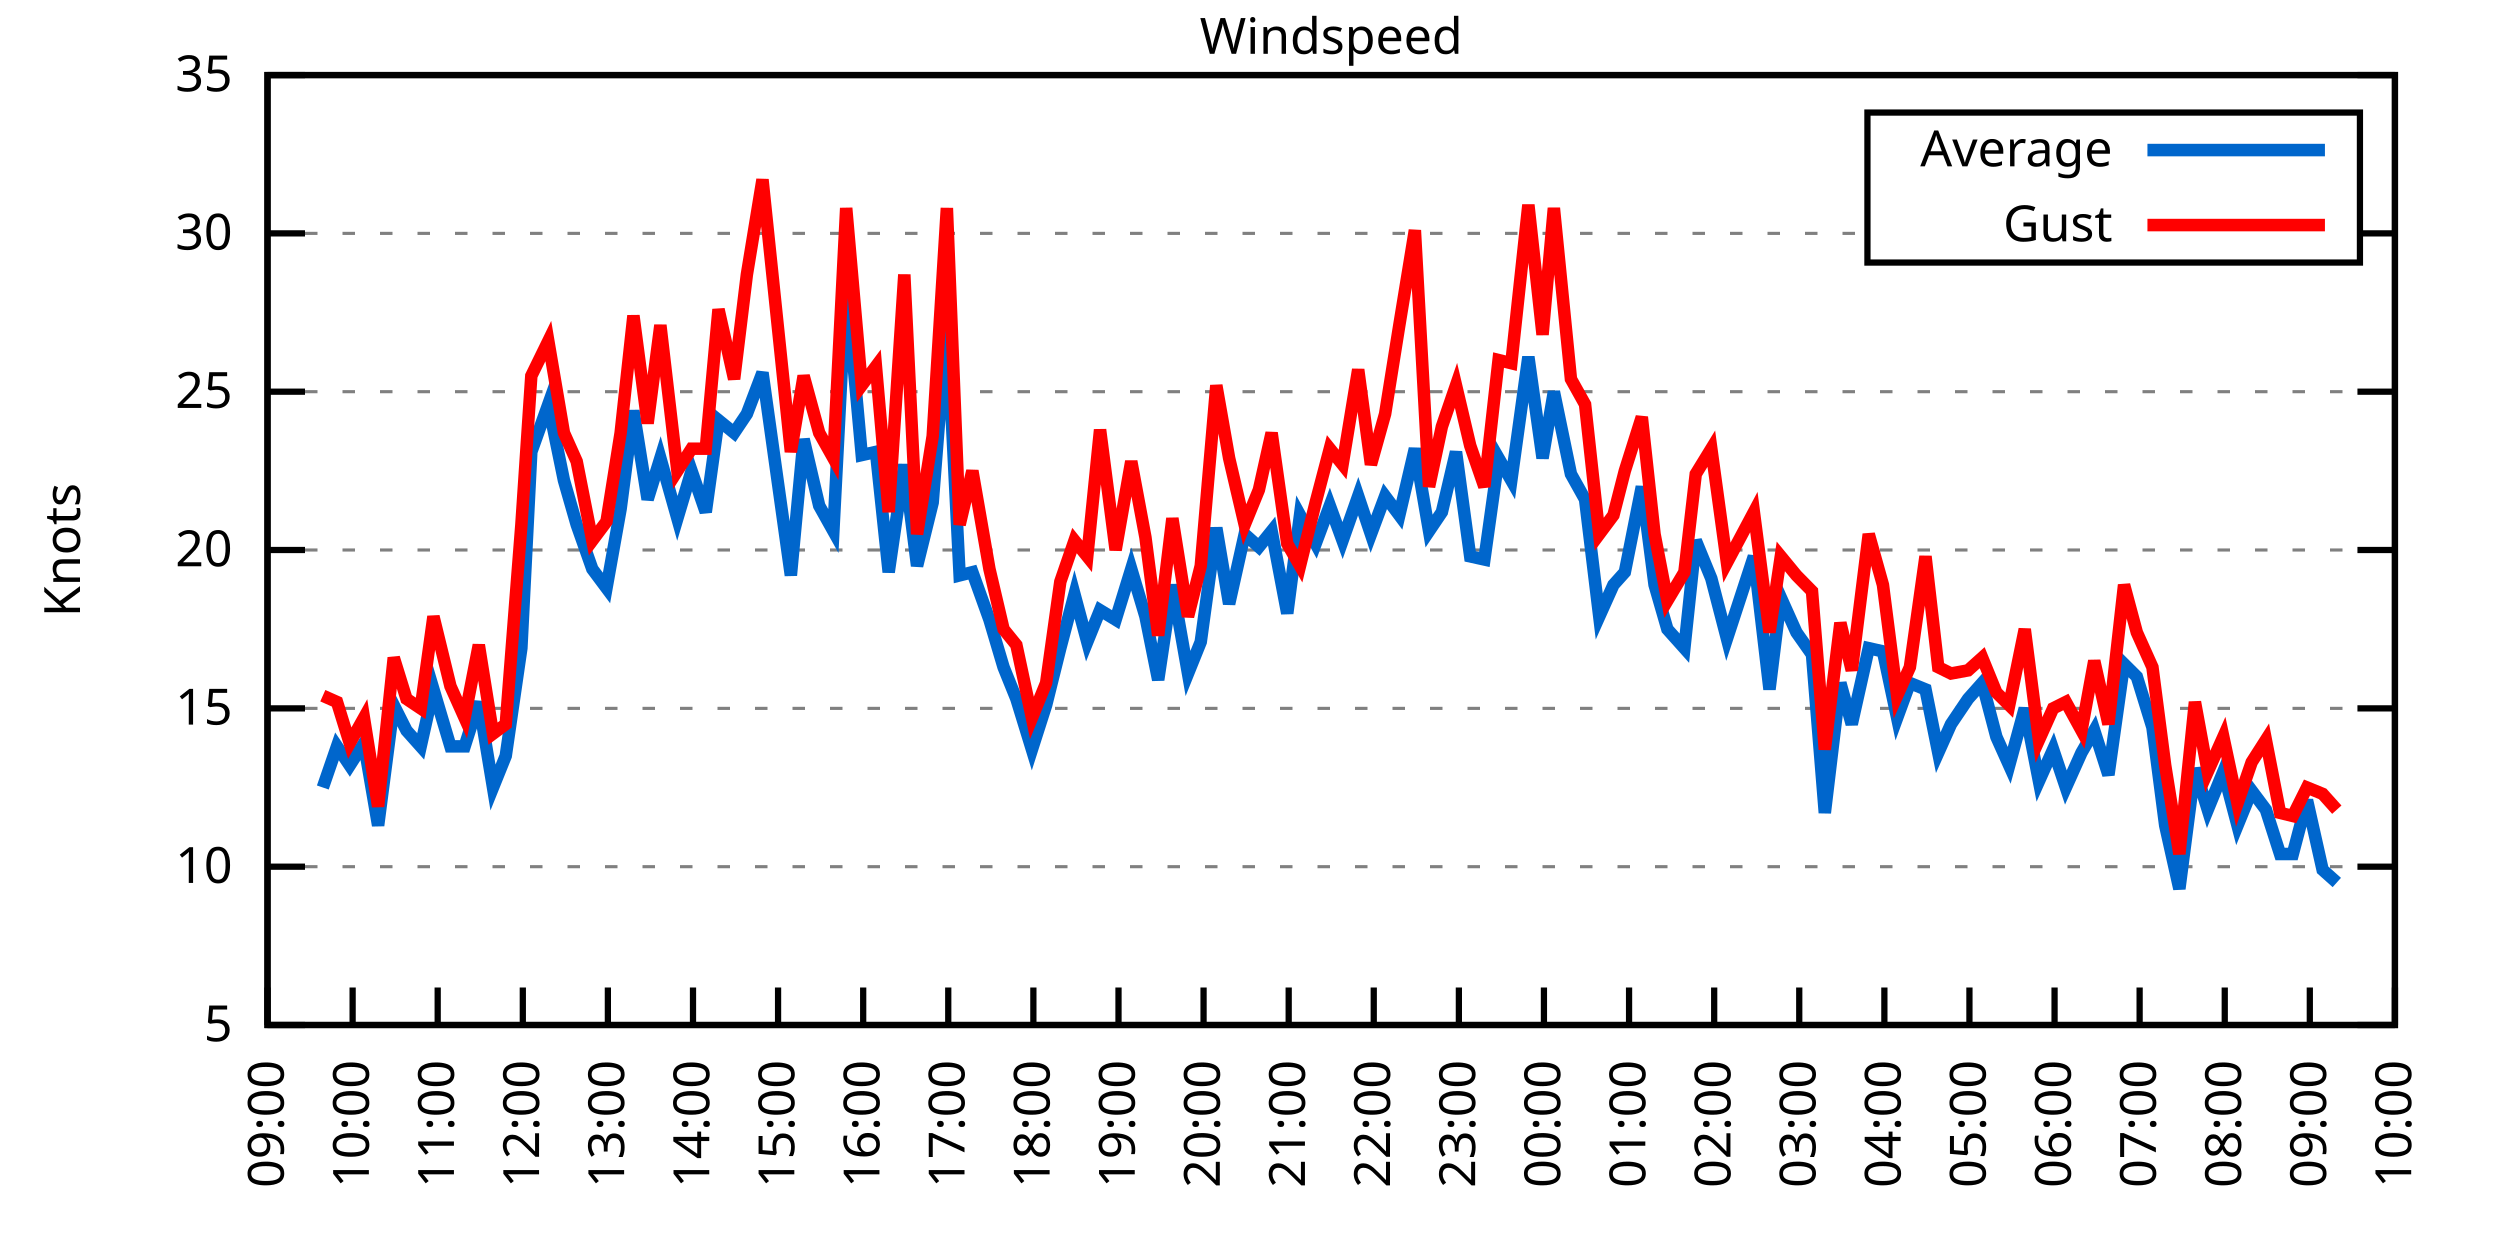
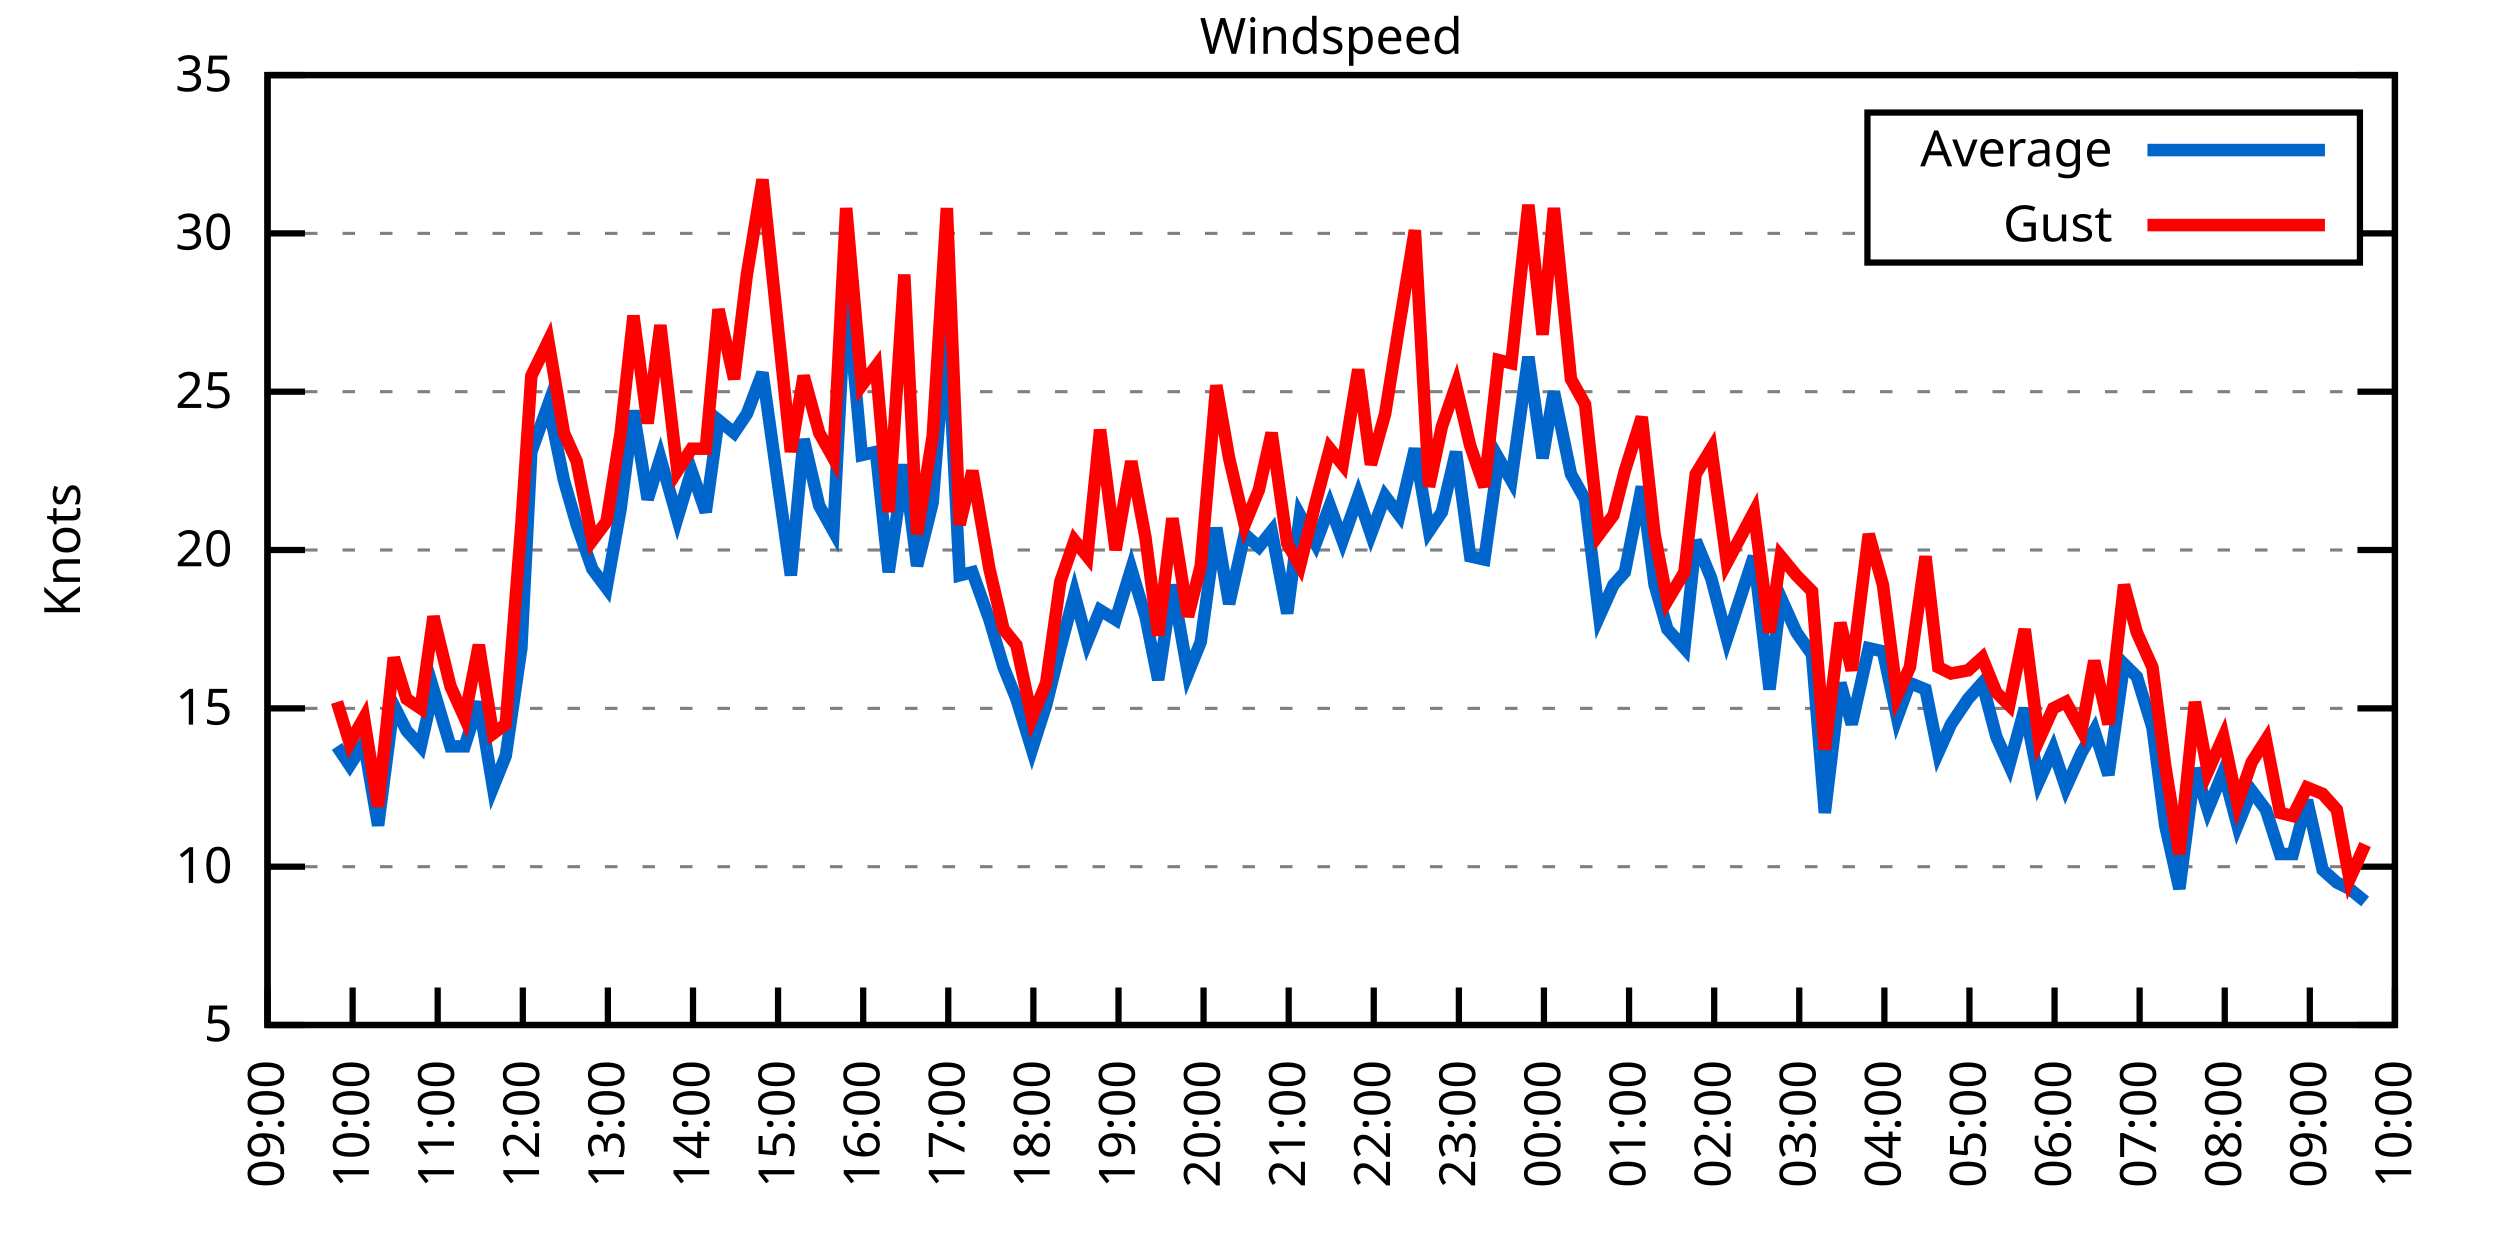
<svg xmlns="http://www.w3.org/2000/svg" xmlns:xlink="http://www.w3.org/1999/xlink" width="400" height="200" viewBox="0 0 400 200">
  <g id="gnuplot_canvas">
    <rect x="0" y="0" width="400" height="200" fill="none" />
    <defs>
      <circle id="gpDot" r="0.5" stroke-width="0.5" stroke="currentColor" />
      <path id="gpPt0" stroke-width="0.333" stroke="currentColor" d="M-1,0 h2 M0,-1 v2" />
      <path id="gpPt1" stroke-width="0.333" stroke="currentColor" d="M-1,-1 L1,1 M1,-1 L-1,1" />
      <path id="gpPt2" stroke-width="0.333" stroke="currentColor" d="M-1,0 L1,0 M0,-1 L0,1 M-1,-1 L1,1 M-1,1 L1,-1" />
      <rect id="gpPt3" stroke-width="0.333" stroke="currentColor" x="-1" y="-1" width="2" height="2" />
      <rect id="gpPt4" stroke-width="0.333" stroke="currentColor" fill="currentColor" x="-1" y="-1" width="2" height="2" />
      <circle id="gpPt5" stroke-width="0.333" stroke="currentColor" cx="0" cy="0" r="1" />
      <use xlink:href="#gpPt5" id="gpPt6" fill="currentColor" stroke="none" />
      <path id="gpPt7" stroke-width="0.333" stroke="currentColor" d="M0,-1.33 L-1.33,0.67 L1.33,0.67 z" />
      <use xlink:href="#gpPt7" id="gpPt8" fill="currentColor" stroke="none" />
      <use xlink:href="#gpPt7" id="gpPt9" stroke="currentColor" transform="rotate(180)" />
      <use xlink:href="#gpPt9" id="gpPt10" fill="currentColor" stroke="none" />
      <use xlink:href="#gpPt3" id="gpPt11" stroke="currentColor" transform="rotate(45)" />
      <use xlink:href="#gpPt11" id="gpPt12" fill="currentColor" stroke="none" />
      <path id="gpPt13" stroke-width="0.333" stroke="currentColor" d="M0,1.330 L1.265,0.411 L0.782,-1.067 L-0.782,-1.076 L-1.265,0.411 z" />
      <use xlink:href="#gpPt13" id="gpPt14" fill="currentColor" stroke="none" />
      <filter id="textbox" filterUnits="objectBoundingBox" x="0" y="0" height="1" width="1">
        <feFlood flood-color="white" flood-opacity="1" result="bgnd" />
        <feComposite in="SourceGraphic" in2="bgnd" operator="atop" />
      </filter>
      <filter id="greybox" filterUnits="objectBoundingBox" x="0" y="0" height="1" width="1">
        <feFlood flood-color="lightgrey" flood-opacity="1" result="grey" />
        <feComposite in="SourceGraphic" in2="grey" operator="atop" />
      </filter>
    </defs>
    <g fill="none" color="white" stroke="currentColor" stroke-width="1.00" stroke-linecap="butt" stroke-linejoin="miter">
</g>
    <g fill="none" color="black" stroke="currentColor" stroke-width="1.00" stroke-linecap="butt" stroke-linejoin="miter">
      <g stroke="none" shape-rendering="crispEdges">
        <polygon fill="rgb(255, 255, 255)" points="42.80,164.00 383.18,164.00 383.18,12.02 42.80,12.02 " />
      </g>
    </g>
    <g fill="none" color="black" stroke="currentColor" stroke-width="1.00" stroke-linecap="butt" stroke-linejoin="miter">
</g>
    <g fill="none" color="black" stroke="black" stroke-width="0.50" stroke-linecap="butt" stroke-linejoin="miter">
</g>
    <g fill="none" color="gray" stroke="currentColor" stroke-width="0.50" stroke-linecap="butt" stroke-linejoin="miter">
      <path stroke="gray" stroke-dasharray="2,4" class="gridline" d="M42.80,164.00 L383.19,164.00  " />
    </g>
    <g fill="none" color="gray" stroke="gray" stroke-width="1.00" stroke-linecap="butt" stroke-linejoin="miter">
</g>
    <g fill="none" color="black" stroke="currentColor" stroke-width="1.00" stroke-linecap="butt" stroke-linejoin="miter">
      <path stroke="black" d="M42.80,164.00 L48.80,164.00 M383.19,164.00 L377.19,164.00  " />
      <g transform="translate(37.20,166.60)" stroke="none" fill="black" font-family="Sans" font-size="8.00" text-anchor="end">
        <text>
          <tspan font-family="Sans"> 5</tspan>
        </text>
      </g>
    </g>
    <g fill="none" color="black" stroke="currentColor" stroke-width="1.00" stroke-linecap="butt" stroke-linejoin="miter">
</g>
    <g fill="none" color="black" stroke="black" stroke-width="0.50" stroke-linecap="butt" stroke-linejoin="miter">
</g>
    <g fill="none" color="gray" stroke="currentColor" stroke-width="0.50" stroke-linecap="butt" stroke-linejoin="miter">
      <path stroke="gray" stroke-dasharray="2,4" class="gridline" d="M42.80,138.67 L383.19,138.67  " />
    </g>
    <g fill="none" color="gray" stroke="gray" stroke-width="1.00" stroke-linecap="butt" stroke-linejoin="miter">
</g>
    <g fill="none" color="black" stroke="currentColor" stroke-width="1.00" stroke-linecap="butt" stroke-linejoin="miter">
      <path stroke="black" d="M42.80,138.67 L48.80,138.67 M383.19,138.67 L377.19,138.67  " />
      <g transform="translate(37.20,141.27)" stroke="none" fill="black" font-family="Sans" font-size="8.00" text-anchor="end">
        <text>
          <tspan font-family="Sans"> 10</tspan>
        </text>
      </g>
    </g>
    <g fill="none" color="black" stroke="currentColor" stroke-width="1.00" stroke-linecap="butt" stroke-linejoin="miter">
</g>
    <g fill="none" color="black" stroke="black" stroke-width="0.50" stroke-linecap="butt" stroke-linejoin="miter">
</g>
    <g fill="none" color="gray" stroke="currentColor" stroke-width="0.50" stroke-linecap="butt" stroke-linejoin="miter">
      <path stroke="gray" stroke-dasharray="2,4" class="gridline" d="M42.80,113.34 L383.19,113.34  " />
    </g>
    <g fill="none" color="gray" stroke="gray" stroke-width="1.00" stroke-linecap="butt" stroke-linejoin="miter">
</g>
    <g fill="none" color="black" stroke="currentColor" stroke-width="1.00" stroke-linecap="butt" stroke-linejoin="miter">
      <path stroke="black" d="M42.80,113.34 L48.80,113.34 M383.19,113.34 L377.19,113.34  " />
      <g transform="translate(37.20,115.94)" stroke="none" fill="black" font-family="Sans" font-size="8.00" text-anchor="end">
        <text>
          <tspan font-family="Sans"> 15</tspan>
        </text>
      </g>
    </g>
    <g fill="none" color="black" stroke="currentColor" stroke-width="1.00" stroke-linecap="butt" stroke-linejoin="miter">
</g>
    <g fill="none" color="black" stroke="black" stroke-width="0.50" stroke-linecap="butt" stroke-linejoin="miter">
</g>
    <g fill="none" color="gray" stroke="currentColor" stroke-width="0.50" stroke-linecap="butt" stroke-linejoin="miter">
      <path stroke="gray" stroke-dasharray="2,4" class="gridline" d="M42.80,88.00 L383.19,88.00  " />
    </g>
    <g fill="none" color="gray" stroke="gray" stroke-width="1.00" stroke-linecap="butt" stroke-linejoin="miter">
</g>
    <g fill="none" color="black" stroke="currentColor" stroke-width="1.00" stroke-linecap="butt" stroke-linejoin="miter">
      <path stroke="black" d="M42.80,88.00 L48.80,88.00 M383.19,88.00 L377.19,88.00  " />
      <g transform="translate(37.20,90.60)" stroke="none" fill="black" font-family="Sans" font-size="8.00" text-anchor="end">
        <text>
          <tspan font-family="Sans"> 20</tspan>
        </text>
      </g>
    </g>
    <g fill="none" color="black" stroke="currentColor" stroke-width="1.00" stroke-linecap="butt" stroke-linejoin="miter">
</g>
    <g fill="none" color="black" stroke="black" stroke-width="0.50" stroke-linecap="butt" stroke-linejoin="miter">
</g>
    <g fill="none" color="gray" stroke="currentColor" stroke-width="0.50" stroke-linecap="butt" stroke-linejoin="miter">
      <path stroke="gray" stroke-dasharray="2,4" class="gridline" d="M42.80,62.67 L383.19,62.67  " />
    </g>
    <g fill="none" color="gray" stroke="gray" stroke-width="1.00" stroke-linecap="butt" stroke-linejoin="miter">
</g>
    <g fill="none" color="black" stroke="currentColor" stroke-width="1.00" stroke-linecap="butt" stroke-linejoin="miter">
      <path stroke="black" d="M42.80,62.67 L48.80,62.67 M383.19,62.67 L377.19,62.67  " />
      <g transform="translate(37.20,65.27)" stroke="none" fill="black" font-family="Sans" font-size="8.00" text-anchor="end">
        <text>
          <tspan font-family="Sans"> 25</tspan>
        </text>
      </g>
    </g>
    <g fill="none" color="black" stroke="currentColor" stroke-width="1.00" stroke-linecap="butt" stroke-linejoin="miter">
</g>
    <g fill="none" color="black" stroke="black" stroke-width="0.50" stroke-linecap="butt" stroke-linejoin="miter">
</g>
    <g fill="none" color="gray" stroke="currentColor" stroke-width="0.50" stroke-linecap="butt" stroke-linejoin="miter">
      <path stroke="gray" stroke-dasharray="2,4" class="gridline" d="M42.80,37.34 L298.79,37.34 M377.59,37.34 L383.19,37.34  " />
    </g>
    <g fill="none" color="gray" stroke="gray" stroke-width="1.00" stroke-linecap="butt" stroke-linejoin="miter">
</g>
    <g fill="none" color="black" stroke="currentColor" stroke-width="1.00" stroke-linecap="butt" stroke-linejoin="miter">
      <path stroke="black" d="M42.80,37.34 L48.80,37.34 M383.19,37.34 L377.19,37.34  " />
      <g transform="translate(37.20,39.94)" stroke="none" fill="black" font-family="Sans" font-size="8.00" text-anchor="end">
        <text>
          <tspan font-family="Sans"> 30</tspan>
        </text>
      </g>
    </g>
    <g fill="none" color="black" stroke="currentColor" stroke-width="1.00" stroke-linecap="butt" stroke-linejoin="miter">
</g>
    <g fill="none" color="black" stroke="black" stroke-width="0.50" stroke-linecap="butt" stroke-linejoin="miter">
</g>
    <g fill="none" color="gray" stroke="currentColor" stroke-width="0.50" stroke-linecap="butt" stroke-linejoin="miter">
      <path stroke="gray" stroke-dasharray="2,4" class="gridline" d="M42.80,12.01 L383.19,12.01  " />
    </g>
    <g fill="none" color="gray" stroke="gray" stroke-width="1.00" stroke-linecap="butt" stroke-linejoin="miter">
</g>
    <g fill="none" color="black" stroke="currentColor" stroke-width="1.00" stroke-linecap="butt" stroke-linejoin="miter">
      <path stroke="black" d="M42.80,12.01 L48.80,12.01 M383.19,12.01 L377.19,12.01  " />
      <g transform="translate(37.20,14.61)" stroke="none" fill="black" font-family="Sans" font-size="8.00" text-anchor="end">
        <text>
          <tspan font-family="Sans"> 35</tspan>
        </text>
      </g>
    </g>
    <g fill="none" color="black" stroke="currentColor" stroke-width="1.00" stroke-linecap="butt" stroke-linejoin="miter">
      <path stroke="black" d="M42.80,164.00 L42.80,158.00  " />
      <g transform="translate(45.40,169.60) rotate(270.00)" stroke="none" fill="black" font-family="Sans" font-size="8.00" text-anchor="end">
        <text>
          <tspan font-family="Sans">09:00</tspan>
        </text>
      </g>
    </g>
    <g fill="none" color="black" stroke="currentColor" stroke-width="1.00" stroke-linecap="butt" stroke-linejoin="miter">
      <path stroke="black" d="M56.42,164.00 L56.42,158.00  " />
      <g transform="translate(59.02,169.60) rotate(270.00)" stroke="none" fill="black" font-family="Sans" font-size="8.00" text-anchor="end">
        <text>
          <tspan font-family="Sans">10:00</tspan>
        </text>
      </g>
    </g>
    <g fill="none" color="black" stroke="currentColor" stroke-width="1.00" stroke-linecap="butt" stroke-linejoin="miter">
      <path stroke="black" d="M70.03,164.00 L70.03,158.00  " />
      <g transform="translate(72.63,169.60) rotate(270.00)" stroke="none" fill="black" font-family="Sans" font-size="8.00" text-anchor="end">
        <text>
          <tspan font-family="Sans">11:00</tspan>
        </text>
      </g>
    </g>
    <g fill="none" color="black" stroke="currentColor" stroke-width="1.00" stroke-linecap="butt" stroke-linejoin="miter">
      <path stroke="black" d="M83.65,164.00 L83.65,158.00  " />
      <g transform="translate(86.25,169.60) rotate(270.00)" stroke="none" fill="black" font-family="Sans" font-size="8.00" text-anchor="end">
        <text>
          <tspan font-family="Sans">12:00</tspan>
        </text>
      </g>
    </g>
    <g fill="none" color="black" stroke="currentColor" stroke-width="1.00" stroke-linecap="butt" stroke-linejoin="miter">
      <path stroke="black" d="M97.26,164.00 L97.26,158.00  " />
      <g transform="translate(99.86,169.60) rotate(270.00)" stroke="none" fill="black" font-family="Sans" font-size="8.00" text-anchor="end">
        <text>
          <tspan font-family="Sans">13:00</tspan>
        </text>
      </g>
    </g>
    <g fill="none" color="black" stroke="currentColor" stroke-width="1.00" stroke-linecap="butt" stroke-linejoin="miter">
      <path stroke="black" d="M110.88,164.00 L110.88,158.00  " />
      <g transform="translate(113.48,169.60) rotate(270.00)" stroke="none" fill="black" font-family="Sans" font-size="8.00" text-anchor="end">
        <text>
          <tspan font-family="Sans">14:00</tspan>
        </text>
      </g>
    </g>
    <g fill="none" color="black" stroke="currentColor" stroke-width="1.00" stroke-linecap="butt" stroke-linejoin="miter">
      <path stroke="black" d="M124.49,164.00 L124.49,158.00  " />
      <g transform="translate(127.09,169.60) rotate(270.00)" stroke="none" fill="black" font-family="Sans" font-size="8.00" text-anchor="end">
        <text>
          <tspan font-family="Sans">15:00</tspan>
        </text>
      </g>
    </g>
    <g fill="none" color="black" stroke="currentColor" stroke-width="1.00" stroke-linecap="butt" stroke-linejoin="miter">
      <path stroke="black" d="M138.11,164.00 L138.11,158.00  " />
      <g transform="translate(140.71,169.60) rotate(270.00)" stroke="none" fill="black" font-family="Sans" font-size="8.00" text-anchor="end">
        <text>
          <tspan font-family="Sans">16:00</tspan>
        </text>
      </g>
    </g>
    <g fill="none" color="black" stroke="currentColor" stroke-width="1.00" stroke-linecap="butt" stroke-linejoin="miter">
      <path stroke="black" d="M151.72,164.00 L151.72,158.00  " />
      <g transform="translate(154.32,169.60) rotate(270.00)" stroke="none" fill="black" font-family="Sans" font-size="8.00" text-anchor="end">
        <text>
          <tspan font-family="Sans">17:00</tspan>
        </text>
      </g>
    </g>
    <g fill="none" color="black" stroke="currentColor" stroke-width="1.00" stroke-linecap="butt" stroke-linejoin="miter">
      <path stroke="black" d="M165.34,164.00 L165.34,158.00  " />
      <g transform="translate(167.94,169.60) rotate(270.00)" stroke="none" fill="black" font-family="Sans" font-size="8.00" text-anchor="end">
        <text>
          <tspan font-family="Sans">18:00</tspan>
        </text>
      </g>
    </g>
    <g fill="none" color="black" stroke="currentColor" stroke-width="1.00" stroke-linecap="butt" stroke-linejoin="miter">
      <path stroke="black" d="M178.96,164.00 L178.96,158.00  " />
      <g transform="translate(181.56,169.60) rotate(270.00)" stroke="none" fill="black" font-family="Sans" font-size="8.00" text-anchor="end">
        <text>
          <tspan font-family="Sans">19:00</tspan>
        </text>
      </g>
    </g>
    <g fill="none" color="black" stroke="currentColor" stroke-width="1.00" stroke-linecap="butt" stroke-linejoin="miter">
      <path stroke="black" d="M192.57,164.00 L192.57,158.00  " />
      <g transform="translate(195.17,169.60) rotate(270.00)" stroke="none" fill="black" font-family="Sans" font-size="8.00" text-anchor="end">
        <text>
          <tspan font-family="Sans">20:00</tspan>
        </text>
      </g>
    </g>
    <g fill="none" color="black" stroke="currentColor" stroke-width="1.00" stroke-linecap="butt" stroke-linejoin="miter">
      <path stroke="black" d="M206.19,164.00 L206.19,158.00  " />
      <g transform="translate(208.79,169.60) rotate(270.00)" stroke="none" fill="black" font-family="Sans" font-size="8.00" text-anchor="end">
        <text>
          <tspan font-family="Sans">21:00</tspan>
        </text>
      </g>
    </g>
    <g fill="none" color="black" stroke="currentColor" stroke-width="1.00" stroke-linecap="butt" stroke-linejoin="miter">
      <path stroke="black" d="M219.80,164.00 L219.80,158.00  " />
      <g transform="translate(222.40,169.60) rotate(270.00)" stroke="none" fill="black" font-family="Sans" font-size="8.00" text-anchor="end">
        <text>
          <tspan font-family="Sans">22:00</tspan>
        </text>
      </g>
    </g>
    <g fill="none" color="black" stroke="currentColor" stroke-width="1.00" stroke-linecap="butt" stroke-linejoin="miter">
      <path stroke="black" d="M233.42,164.00 L233.42,158.00  " />
      <g transform="translate(236.02,169.60) rotate(270.00)" stroke="none" fill="black" font-family="Sans" font-size="8.00" text-anchor="end">
        <text>
          <tspan font-family="Sans">23:00</tspan>
        </text>
      </g>
    </g>
    <g fill="none" color="black" stroke="currentColor" stroke-width="1.00" stroke-linecap="butt" stroke-linejoin="miter">
      <path stroke="black" d="M247.03,164.00 L247.03,158.00  " />
      <g transform="translate(249.63,169.60) rotate(270.00)" stroke="none" fill="black" font-family="Sans" font-size="8.00" text-anchor="end">
        <text>
          <tspan font-family="Sans">00:00</tspan>
        </text>
      </g>
    </g>
    <g fill="none" color="black" stroke="currentColor" stroke-width="1.00" stroke-linecap="butt" stroke-linejoin="miter">
      <path stroke="black" d="M260.65,164.00 L260.65,158.00  " />
      <g transform="translate(263.25,169.60) rotate(270.00)" stroke="none" fill="black" font-family="Sans" font-size="8.00" text-anchor="end">
        <text>
          <tspan font-family="Sans">01:00</tspan>
        </text>
      </g>
    </g>
    <g fill="none" color="black" stroke="currentColor" stroke-width="1.00" stroke-linecap="butt" stroke-linejoin="miter">
      <path stroke="black" d="M274.27,164.00 L274.27,158.00  " />
      <g transform="translate(276.87,169.60) rotate(270.00)" stroke="none" fill="black" font-family="Sans" font-size="8.00" text-anchor="end">
        <text>
          <tspan font-family="Sans">02:00</tspan>
        </text>
      </g>
    </g>
    <g fill="none" color="black" stroke="currentColor" stroke-width="1.00" stroke-linecap="butt" stroke-linejoin="miter">
      <path stroke="black" d="M287.88,164.00 L287.88,158.00  " />
      <g transform="translate(290.48,169.60) rotate(270.00)" stroke="none" fill="black" font-family="Sans" font-size="8.00" text-anchor="end">
        <text>
          <tspan font-family="Sans">03:00</tspan>
        </text>
      </g>
    </g>
    <g fill="none" color="black" stroke="currentColor" stroke-width="1.00" stroke-linecap="butt" stroke-linejoin="miter">
      <path stroke="black" d="M301.50,164.00 L301.50,158.00  " />
      <g transform="translate(304.10,169.60) rotate(270.00)" stroke="none" fill="black" font-family="Sans" font-size="8.00" text-anchor="end">
        <text>
          <tspan font-family="Sans">04:00</tspan>
        </text>
      </g>
    </g>
    <g fill="none" color="black" stroke="currentColor" stroke-width="1.00" stroke-linecap="butt" stroke-linejoin="miter">
      <path stroke="black" d="M315.11,164.00 L315.11,158.00  " />
      <g transform="translate(317.71,169.60) rotate(270.00)" stroke="none" fill="black" font-family="Sans" font-size="8.00" text-anchor="end">
        <text>
          <tspan font-family="Sans">05:00</tspan>
        </text>
      </g>
    </g>
    <g fill="none" color="black" stroke="currentColor" stroke-width="1.00" stroke-linecap="butt" stroke-linejoin="miter">
      <path stroke="black" d="M328.73,164.00 L328.73,158.00  " />
      <g transform="translate(331.33,169.60) rotate(270.00)" stroke="none" fill="black" font-family="Sans" font-size="8.00" text-anchor="end">
        <text>
          <tspan font-family="Sans">06:00</tspan>
        </text>
      </g>
    </g>
    <g fill="none" color="black" stroke="currentColor" stroke-width="1.00" stroke-linecap="butt" stroke-linejoin="miter">
      <path stroke="black" d="M342.34,164.00 L342.34,158.00  " />
      <g transform="translate(344.94,169.60) rotate(270.00)" stroke="none" fill="black" font-family="Sans" font-size="8.00" text-anchor="end">
        <text>
          <tspan font-family="Sans">07:00</tspan>
        </text>
      </g>
    </g>
    <g fill="none" color="black" stroke="currentColor" stroke-width="1.00" stroke-linecap="butt" stroke-linejoin="miter">
      <path stroke="black" d="M355.96,164.00 L355.96,158.00  " />
      <g transform="translate(358.56,169.60) rotate(270.00)" stroke="none" fill="black" font-family="Sans" font-size="8.00" text-anchor="end">
        <text>
          <tspan font-family="Sans">08:00</tspan>
        </text>
      </g>
    </g>
    <g fill="none" color="black" stroke="currentColor" stroke-width="1.00" stroke-linecap="butt" stroke-linejoin="miter">
      <path stroke="black" d="M369.57,164.00 L369.57,158.00  " />
      <g transform="translate(372.17,169.60) rotate(270.00)" stroke="none" fill="black" font-family="Sans" font-size="8.00" text-anchor="end">
        <text>
          <tspan font-family="Sans">09:00</tspan>
        </text>
      </g>
    </g>
    <g fill="none" color="black" stroke="currentColor" stroke-width="1.00" stroke-linecap="butt" stroke-linejoin="miter">
      <path stroke="black" d="M383.19,164.00 L383.19,158.00  " />
      <g transform="translate(385.79,169.60) rotate(270.00)" stroke="none" fill="black" font-family="Sans" font-size="8.00" text-anchor="end">
        <text>
          <tspan font-family="Sans">10:00</tspan>
        </text>
      </g>
    </g>
    <g fill="none" color="black" stroke="currentColor" stroke-width="1.00" stroke-linecap="butt" stroke-linejoin="miter">
</g>
    <g fill="none" color="black" stroke="currentColor" stroke-width="1.00" stroke-linecap="butt" stroke-linejoin="miter">
      <path stroke="black" d="M42.80,12.01 L42.80,164.00 L383.19,164.00 L383.19,12.01 L42.80,12.01 Z  " />
    </g>
    <g fill="none" color="black" stroke="currentColor" stroke-width="1.00" stroke-linecap="butt" stroke-linejoin="miter">
</g>
    <g fill="none" color="black" stroke="currentColor" stroke-width="1.00" stroke-linecap="butt" stroke-linejoin="miter">
      <path stroke="black" d="M298.79,42.01 L298.79,18.01 L377.59,18.01 L377.59,42.01 L298.79,42.01 Z  " />
    </g>
    <g id="Windspeed_plot_1">
      <g fill="none" color="white" stroke="black" stroke-width="2.00" stroke-linecap="butt" stroke-linejoin="miter">
</g>
      <g fill="none" color="black" stroke="currentColor" stroke-width="2.00" stroke-linecap="butt" stroke-linejoin="miter">
        <g transform="translate(337.99,26.61)" stroke="none" fill="black" font-family="Sans" font-size="8.00" text-anchor="end">
          <text>
            <tspan font-family="Sans">Average</tspan>
          </text>
        </g>
      </g>
      <g fill="none" color="black" stroke="currentColor" stroke-width="2.00" stroke-linecap="butt" stroke-linejoin="miter">
-         <path stroke="rgb(  0, 102, 204)" d="M343.59,24.01 L371.99,24.01 M51.65,126.00 L53.92,119.42 L55.96,122.46 L58.23,118.91 L60.50,132.08 L63.00,112.83   L65.04,116.88 L67.31,119.42 L69.35,110.30 L72.07,119.42 L74.34,119.42 L76.61,112.32 L78.88,126.00 L80.92,120.94   L83.42,103.71 L85.01,72.30 L87.73,64.70 L90.23,76.86 L92.27,83.95 L94.77,91.04 L97.04,94.08 L99.30,81.42   L101.35,65.71 L103.62,79.90 L105.66,73.31 L108.38,82.94 L110.65,75.34 L112.92,81.93 L114.96,67.23 L117.46,69.26   L119.50,66.22 L122.00,59.63 L126.54,92.06 L128.58,70.27 L131.07,80.91 L133.34,84.97 L135.39,45.45 L137.88,72.81   L140.15,72.30 L142.19,91.55 L144.69,74.33 L146.73,90.54 L149.23,80.41 L151.50,51.53 L153.54,92.06 L155.58,91.55   L158.31,99.15 L160.57,106.75 L162.62,111.82 L165.11,119.92 L167.38,112.83 L169.65,103.71 L171.92,95.10 L173.96,102.70   L176.01,97.63 L178.50,99.15 L181.00,91.04 L183.27,98.64 L185.31,108.78 L187.58,93.58 L190.08,107.76 L192.12,102.70   L194.61,84.46 L196.66,96.62 L199.15,85.47 L201.42,87.50 L203.46,84.97 L205.96,98.14 L208.00,82.43 L210.50,86.99   L212.77,80.91 L214.81,86.49 L217.31,79.39 L219.35,85.47 L221.62,79.39 L223.89,82.43 L226.38,71.79 L228.65,84.97   L230.70,81.93 L232.96,72.30 L235.23,89.02 L237.50,89.52 L239.77,73.31 L241.81,76.86 L244.54,57.10 L246.81,73.31   L248.62,62.67 L251.35,75.85 L253.61,79.90 L255.88,98.64 L258.15,93.58 L259.97,91.55 L262.69,77.87 L264.73,93.58   L266.78,100.67 L269.50,103.71 L271.32,86.49 L273.81,92.56 L276.31,102.19 L280.62,89.02 L283.12,110.30 L284.93,95.60   L287.43,101.18 L289.92,104.72 L291.97,130.06 L294.46,109.28 L296.28,115.87 L299.00,103.71 L301.27,104.22 L303.54,114.86   L305.58,109.28 L308.08,110.30 L310.12,120.43 L312.16,115.87 L314.89,111.82 L317.15,109.28 L319.42,117.90 L321.47,122.46   L323.96,113.34 L326.23,124.99 L328.50,119.92 L330.54,126.00 L333.04,120.43 L335.08,116.88 L337.35,123.98 L339.85,106.24   L341.89,108.27 L344.39,116.38 L346.43,132.08 L348.70,142.21 L351.19,122.96 L353.24,129.55 L355.73,123.47 L358.00,132.08   L360.27,126.51 L362.54,129.55 L364.81,136.64 L366.85,136.64 L369.12,128.03 L371.62,139.17 L373.89,141.20  " />
+         <path stroke="rgb(  0, 102, 204)" d="M343.59,24.01 L371.99,24.01 M53.92,119.42 L55.96,122.46 L58.23,118.91 L60.50,132.08 L63.00,112.83 L65.04,116.88   L67.31,119.42 L69.35,110.30 L72.07,119.42 L74.34,119.42 L76.61,112.32 L78.88,126.00 L80.92,120.94 L83.42,103.71   L85.01,72.30 L87.73,64.70 L90.23,76.86 L92.27,83.95 L94.77,91.04 L97.04,94.08 L99.30,81.42 L101.35,65.71   L103.62,79.90 L105.66,73.31 L108.38,82.94 L110.65,75.34 L112.92,81.93 L114.96,67.23 L117.46,69.26 L119.50,66.22   L122.00,59.63 L126.54,92.06 L128.58,70.27 L131.07,80.91 L133.34,84.97 L135.39,45.45 L137.88,72.81 L140.15,72.30   L142.19,91.55 L144.69,74.33 L146.73,90.54 L149.23,80.41 L151.50,51.53 L153.54,92.06 L155.58,91.55 L158.31,99.15   L160.57,106.75 L162.62,111.82 L165.11,119.92 L167.38,112.83 L169.65,103.71 L171.92,95.10 L173.96,102.70 L176.01,97.63   L178.50,99.15 L181.00,91.04 L183.27,98.64 L185.31,108.78 L187.58,93.58 L190.08,107.76 L192.12,102.70 L194.61,84.46   L196.66,96.62 L199.15,85.47 L201.42,87.50 L203.46,84.97 L205.96,98.14 L208.00,82.43 L210.50,86.99 L212.77,80.91   L214.81,86.49 L217.31,79.39 L219.35,85.47 L221.62,79.39 L223.89,82.43 L226.38,71.79 L228.65,84.97 L230.70,81.93   L232.96,72.30 L235.23,89.02 L237.50,89.52 L239.77,73.31 L241.81,76.86 L244.54,57.10 L246.81,73.31 L248.62,62.67   L251.35,75.85 L253.61,79.90 L255.88,98.64 L258.15,93.58 L259.97,91.55 L262.69,77.87 L264.73,93.58 L266.78,100.67   L269.50,103.71 L271.32,86.49 L273.81,92.56 L276.31,102.19 L280.62,89.02 L283.12,110.30 L284.93,95.60 L287.43,101.18   L289.92,104.72 L291.97,130.06 L294.46,109.28 L296.28,115.87 L299.00,103.71 L301.27,104.22 L303.54,114.86 L305.58,109.28   L308.08,110.30 L310.12,120.43 L312.16,115.87 L314.89,111.82 L317.15,109.28 L319.42,117.90 L321.47,122.46 L323.96,113.34   L326.23,124.99 L328.50,119.92 L330.54,126.00 L333.04,120.43 L335.08,116.88 L337.35,123.98 L339.85,106.24 L341.89,108.27   L344.39,116.38 L346.43,132.08 L348.70,142.21 L351.19,122.96 L353.24,129.55 L355.73,123.47 L358.00,132.08 L360.27,126.51   L362.54,129.55 L364.81,136.64 L366.85,136.64 L369.12,128.03 L371.62,139.17 L373.89,141.20 L375.93,142.21 L378.42,144.24    " />
      </g>
    </g>
    <g id="Windspeed_plot_2">
      <g fill="none" color="black" stroke="currentColor" stroke-width="2.00" stroke-linecap="butt" stroke-linejoin="miter">
        <g transform="translate(337.99,38.61)" stroke="none" fill="black" font-family="Sans" font-size="8.00" text-anchor="end">
          <text>
            <tspan font-family="Sans">Gust</tspan>
          </text>
        </g>
      </g>
      <g fill="none" color="black" stroke="currentColor" stroke-width="2.00" stroke-linecap="butt" stroke-linejoin="miter">
-         <path stroke="rgb(255,   0,   0)" d="M343.59,36.01 L371.99,36.01 M51.65,111.31 L53.92,112.32 L55.96,118.91 L58.23,114.86 L60.50,129.04 L63.00,105.23   L65.04,111.82 L67.31,113.34 L69.35,98.64 L72.07,109.79 L74.34,114.86 L76.61,103.20 L78.88,117.39 L80.92,115.87   L83.42,83.95 L85.01,60.14 L87.73,54.57 L90.23,69.26 L92.27,73.82 L94.77,86.49 L97.04,83.45 L99.30,69.26   L101.35,50.51 L103.62,67.74 L105.66,52.03 L108.38,75.34 L110.65,71.79 L112.92,71.79 L114.96,49.50 L117.46,60.65   L119.50,43.93 L122.00,28.73 L126.54,72.30 L128.58,60.14 L131.07,69.26 L133.34,73.31 L135.39,33.29 L137.88,61.66   L140.15,58.62 L142.19,81.93 L144.69,43.93 L146.73,85.47 L149.23,69.77 L151.50,33.29 L153.54,83.95 L155.58,75.34   L158.31,91.04 L160.57,100.67 L162.62,103.20 L165.11,114.86 L167.38,109.28 L169.65,93.07 L171.92,86.49 L173.96,89.02   L176.01,68.75 L178.50,88.00 L181.00,73.82 L183.27,85.98 L185.31,101.68 L187.58,82.94 L190.08,98.64 L192.12,90.54   L194.61,61.66 L196.66,73.31 L199.15,83.95 L201.42,78.38 L203.46,69.26 L205.96,86.99 L208.00,90.54 L210.50,80.41   L212.77,71.79 L214.81,74.33 L217.31,59.13 L219.35,74.33 L221.62,66.22 L223.89,52.03 L226.38,36.84 L228.65,77.87   L230.70,68.25 L232.96,61.66 L235.23,71.29 L237.50,77.87 L239.77,57.61 L241.81,58.11 L244.54,32.78 L246.81,53.55   L248.62,33.29 L251.35,60.65 L253.61,64.70 L255.88,85.47 L258.15,82.43 L259.97,75.34 L262.69,66.73 L264.73,85.47   L266.78,96.11 L269.50,91.55 L271.32,75.85 L273.81,71.79 L276.31,90.03 L280.62,81.93 L283.12,101.18 L284.93,89.02   L287.43,92.06 L289.92,94.59 L291.97,119.92 L294.46,99.66 L296.28,107.26 L299.00,85.47 L301.27,93.58 L303.54,111.31   L305.58,106.75 L308.08,89.02 L310.12,106.75 L312.16,107.76 L314.89,107.26 L317.15,105.23 L319.42,110.80 L321.47,112.83   L323.96,100.67 L326.23,118.40 L328.50,113.34 L330.54,112.32 L333.04,116.88 L335.08,105.74 L337.35,115.87 L339.85,93.58   L341.89,101.18 L344.39,106.75 L346.43,122.46 L348.70,136.64 L351.19,112.32 L353.24,123.47 L355.73,117.90 L358.00,128.54   L360.27,121.95 L362.54,118.40 L364.81,130.06 L366.85,130.56 L369.12,126.00 L371.62,127.02 L373.89,129.55  " />
+         <path stroke="rgb(255,   0,   0)" d="M343.59,36.01 L371.99,36.01 M53.92,112.32 L55.96,118.91 L58.23,114.86 L60.50,129.04 L63.00,105.23 L65.04,111.82   L67.31,113.34 L69.35,98.64 L72.07,109.79 L74.34,114.86 L76.61,103.20 L78.88,117.39 L80.92,115.87 L83.42,83.95   L85.01,60.14 L87.73,54.57 L90.23,69.26 L92.27,73.82 L94.77,86.49 L97.04,83.45 L99.30,69.26 L101.35,50.51   L103.62,67.74 L105.66,52.03 L108.38,75.34 L110.65,71.79 L112.92,71.79 L114.96,49.50 L117.46,60.65 L119.50,43.93   L122.00,28.73 L126.54,72.30 L128.58,60.14 L131.07,69.26 L133.34,73.31 L135.39,33.29 L137.88,61.66 L140.15,58.62   L142.19,81.93 L144.69,43.93 L146.73,85.47 L149.23,69.77 L151.50,33.29 L153.54,83.95 L155.58,75.34 L158.31,91.04   L160.57,100.67 L162.62,103.20 L165.11,114.86 L167.38,109.28 L169.65,93.07 L171.92,86.49 L173.96,89.02 L176.01,68.75   L178.50,88.00 L181.00,73.82 L183.27,85.98 L185.31,101.68 L187.58,82.94 L190.08,98.64 L192.12,90.54 L194.61,61.66   L196.66,73.31 L199.15,83.95 L201.42,78.38 L203.46,69.26 L205.96,86.99 L208.00,90.54 L210.50,80.41 L212.77,71.79   L214.81,74.33 L217.31,59.13 L219.35,74.33 L221.62,66.22 L223.89,52.03 L226.38,36.84 L228.65,77.87 L230.70,68.25   L232.96,61.66 L235.23,71.29 L237.50,77.87 L239.77,57.61 L241.81,58.11 L244.54,32.78 L246.81,53.55 L248.62,33.29   L251.35,60.65 L253.61,64.70 L255.88,85.47 L258.15,82.43 L259.97,75.34 L262.69,66.73 L264.73,85.47 L266.78,96.11   L269.50,91.55 L271.32,75.85 L273.81,71.79 L276.31,90.03 L280.62,81.93 L283.12,101.18 L284.93,89.02 L287.43,92.06   L289.92,94.59 L291.97,119.92 L294.46,99.66 L296.28,107.26 L299.00,85.47 L301.27,93.58 L303.54,111.31 L305.58,106.75   L308.08,89.02 L310.12,106.75 L312.16,107.76 L314.89,107.26 L317.15,105.23 L319.42,110.80 L321.47,112.83 L323.96,100.67   L326.23,118.40 L328.50,113.34 L330.54,112.32 L333.04,116.88 L335.08,105.74 L337.35,115.87 L339.85,93.58 L341.89,101.18   L344.39,106.75 L346.43,122.46 L348.70,136.64 L351.19,112.32 L353.24,123.47 L355.73,117.90 L358.00,128.54 L360.27,121.95   L362.54,118.40 L364.81,130.06 L366.85,130.56 L369.12,126.00 L371.62,127.02 L373.89,129.55 L375.93,140.69 L378.42,135.12    " />
      </g>
    </g>
    <g fill="none" color="black" stroke="currentColor" stroke-width="2.00" stroke-linecap="butt" stroke-linejoin="miter">
</g>
    <g fill="none" color="black" stroke="black" stroke-width="1.00" stroke-linecap="butt" stroke-linejoin="miter">
</g>
    <g fill="none" color="black" stroke="currentColor" stroke-width="1.00" stroke-linecap="butt" stroke-linejoin="miter">
      <path stroke="black" d="M42.80,12.01 L42.80,164.00 L383.19,164.00 L383.19,12.01 L42.80,12.01 Z  " />
      <g transform="translate(12.80,88.01) rotate(270.00)" stroke="none" fill="black" font-family="Sans" font-size="8.00" text-anchor="middle">
        <text>
          <tspan font-family="Sans">Knots</tspan>
        </text>
      </g>
    </g>
    <g fill="none" color="black" stroke="currentColor" stroke-width="1.00" stroke-linecap="butt" stroke-linejoin="miter">
</g>
    <g fill="none" color="black" stroke="currentColor" stroke-width="1.00" stroke-linecap="butt" stroke-linejoin="miter">
      <g transform="translate(212.99,8.61)" stroke="none" fill="black" font-family="Sans" font-size="8.00" text-anchor="middle">
        <text>
          <tspan font-family="Sans">Windspeed</tspan>
        </text>
      </g>
    </g>
    <g fill="none" color="black" stroke="currentColor" stroke-width="1.00" stroke-linecap="butt" stroke-linejoin="miter">
</g>
  </g>
</svg>
